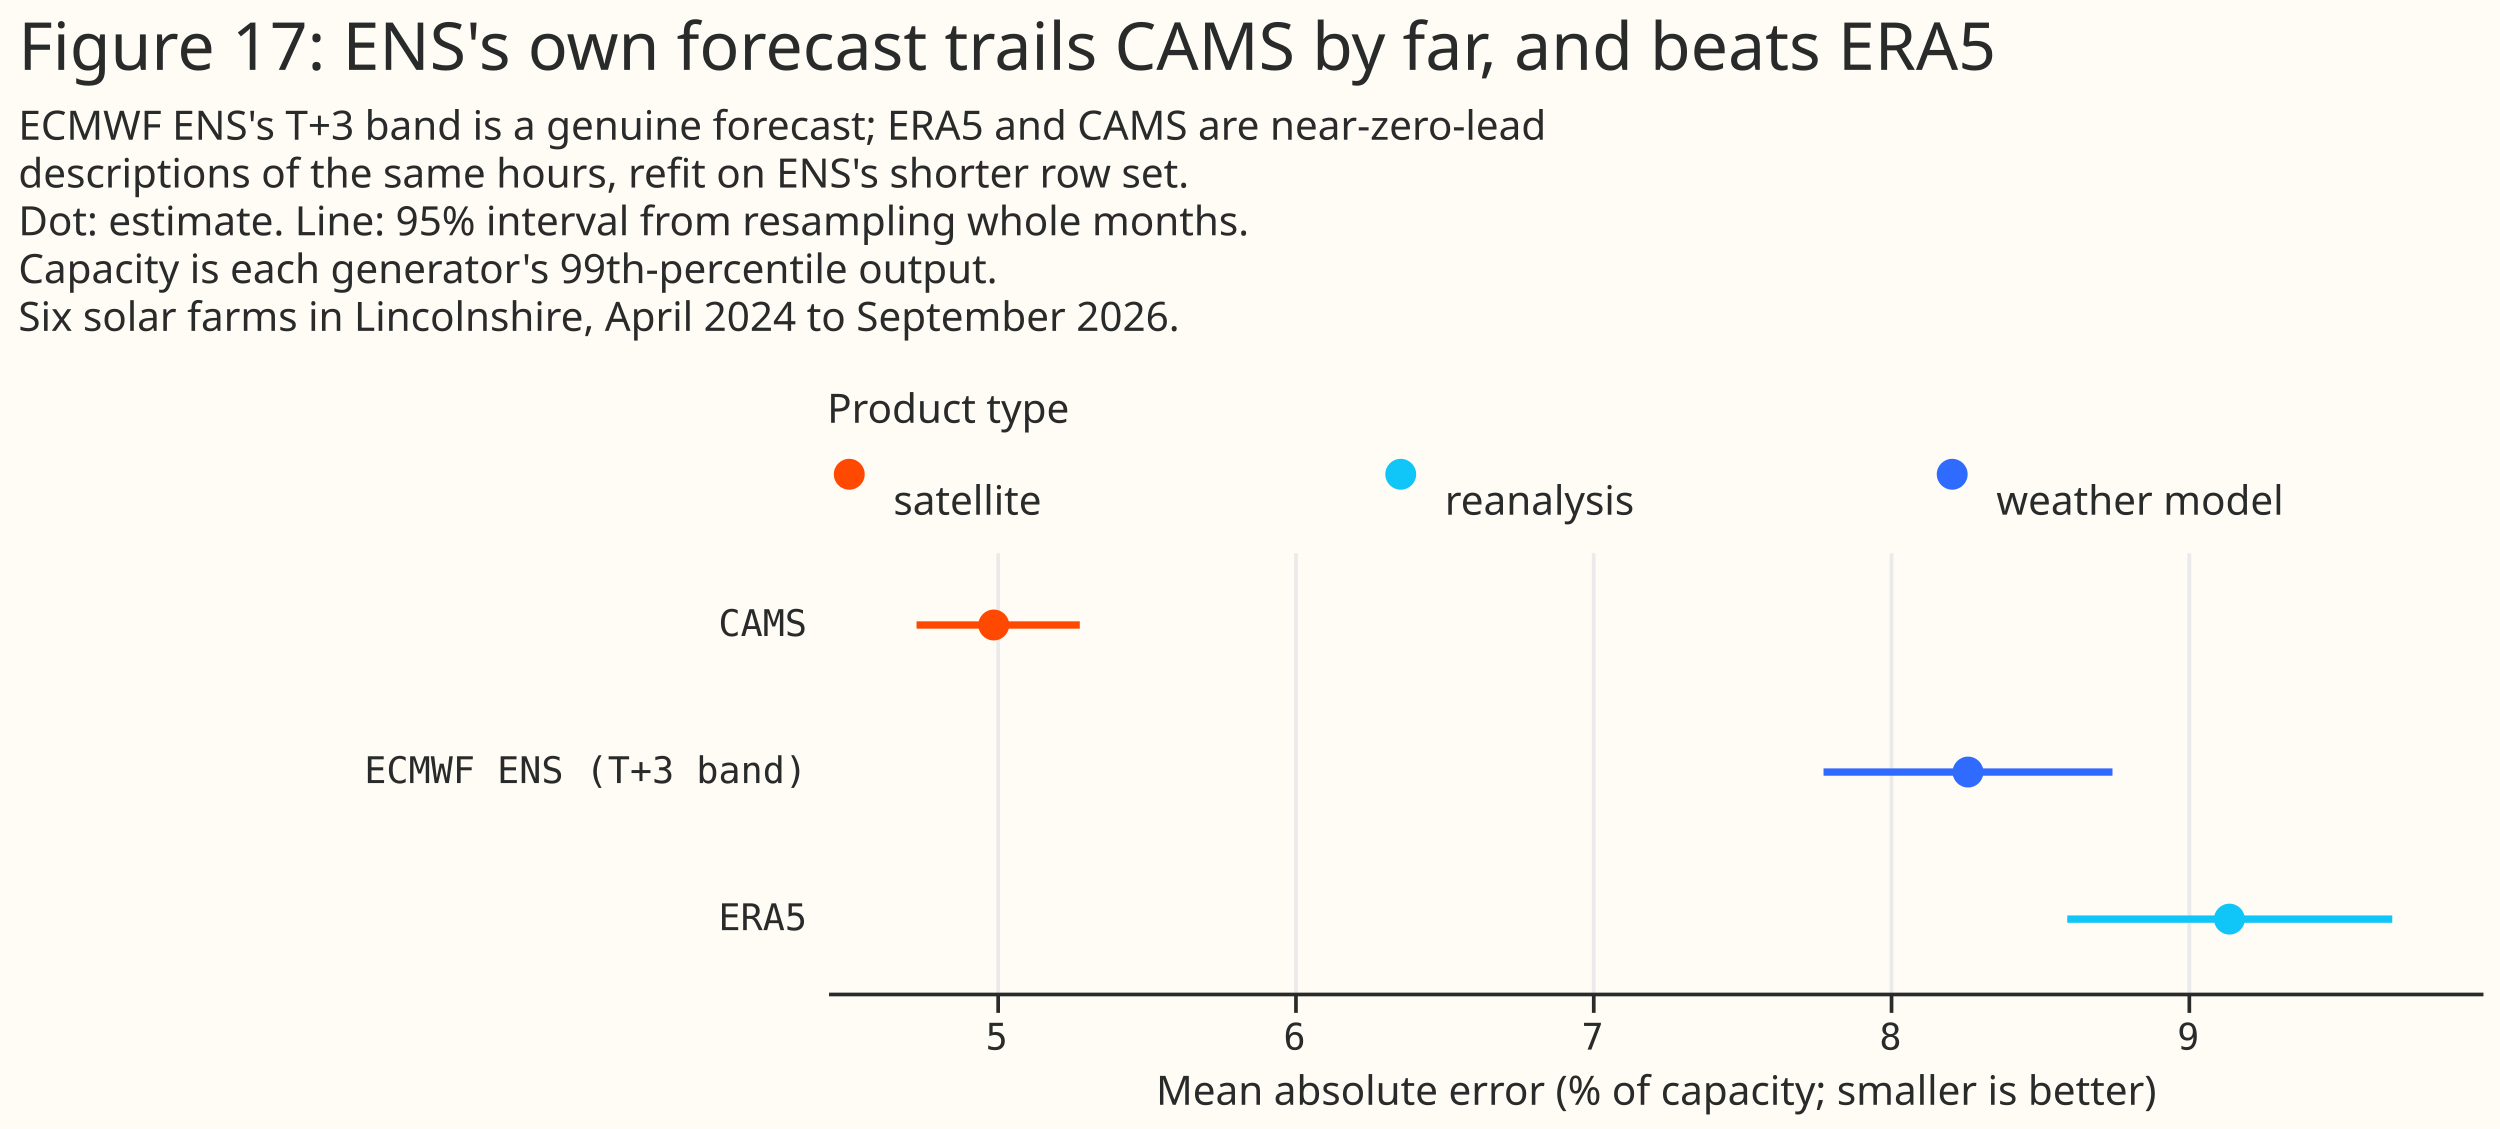
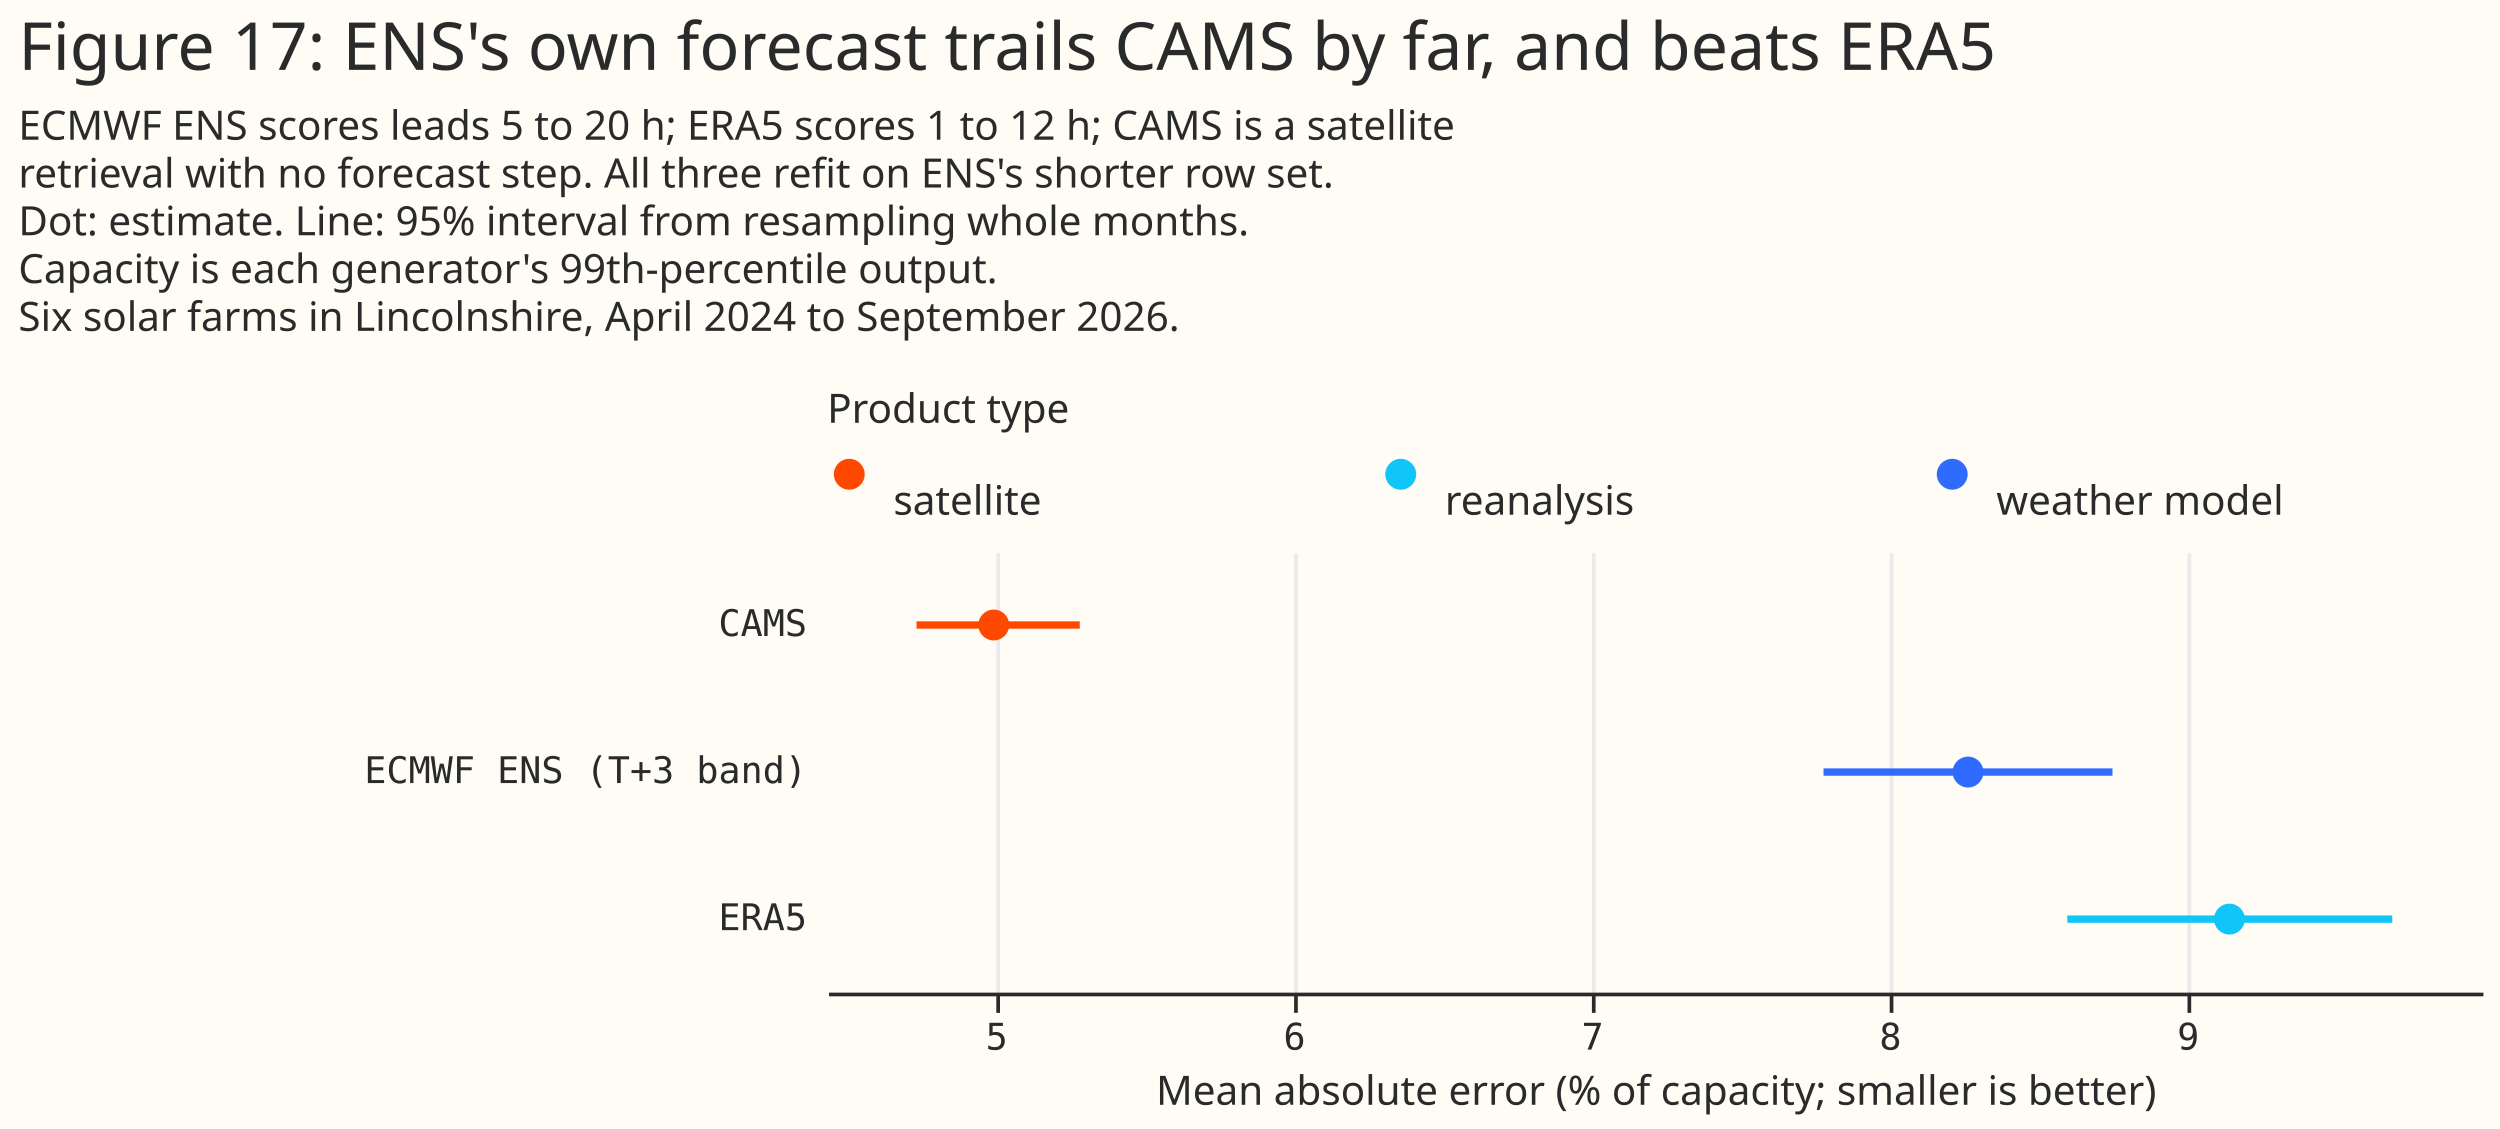
<svg xmlns="http://www.w3.org/2000/svg" width="680" height="307" class="marks" viewBox="0 0 680 307">
  <path fill="#fffbf5" d="M0 0h680v307H0z" />
  <g fill="none" stroke-miterlimit="10" aria-roledescription="group mark container" class="mark-group role-frame root">
    <path d="M225 121h450z" aria-hidden="true" class="background" />
    <g aria-roledescription="group mark container" class="mark-group role-scope concat_0_group">
      <g aria-roledescription="group mark container" class="mark-group role-scope concat_0_concat_0_group">
        <path fill="#fffbf5" d="M225 121h450v16H225Z" aria-hidden="true" class="background" />
        <g aria-roledescription="symbol mark container" class="mark-symbol role-mark concat_0_concat_0_layer_0_marks">
          <path fill="#ff4901" d="M235.2 129a4.2 4.2 0 1 1-8.4 0 4.2 4.2 0 1 1 8.4 0" aria-label="x: 6; colour: #FF4901; shape: circle" aria-roledescription="point" />
          <path fill="#10c5f7" d="M385.2 129a4.2 4.2 0 1 1-8.4 0 4.2 4.2 0 1 1 8.4 0" aria-label="x: 156; colour: #10C5F7; shape: circle" aria-roledescription="point" />
          <path fill="#306bff" d="M535.2 129a4.2 4.2 0 1 1-8.4 0 4.2 4.2 0 1 1 8.4 0" aria-label="x: 306; colour: #306BFF; shape: circle" aria-roledescription="point" />
        </g>
        <g fill="#292b2b" aria-roledescription="text mark container" class="mark-text role-mark concat_0_concat_0_layer_2_marks" font-family="Matter XH, DM Sans, sans-serif" font-size="11">
          <text aria-label="x: 6; label: satellite" aria-roledescription="text mark" transform="translate(243 140)">satellite</text>
          <text aria-label="x: 156; label: reanalysis" aria-roledescription="text mark" transform="translate(393 140)">reanalysis</text>
          <text aria-label="x: 306; label: weather model" aria-roledescription="text mark" transform="translate(543 140)">weather model</text>
        </g>
        <g class="mark-group role-title">
          <text fill="#292b2b" aria-label="Title text 'Product type'" aria-roledescription="title" class="mark-text role-title-text" font-family="Matter XH, DM Sans, sans-serif" font-size="11" pointer-events="none" transform="translate(225 115)">Product type</text>
        </g>
      </g>
      <g aria-roledescription="group mark container" class="mark-group role-scope concat_0_concat_1_group">
        <path fill="#fffbf5" d="M225 150h450v120H225Z" aria-hidden="true" class="background" />
        <g aria-hidden="true" class="mark-group role-axis">
          <path stroke="#eaeaea" d="M271.5 270.5v-120m81 120v-120m81 120v-120m81 120v-120m81 120v-120" class="mark-rule role-axis-grid" pointer-events="none" />
        </g>
        <g aria-label="X-axis titled 'Mean absolute error (% of capacity; smaller is better)' for a linear scale with values from 4.44 to 9.99" aria-roledescription="axis" class="mark-group role-axis" pointer-events="none">
          <path stroke="#292b2b" d="M271.5 270.5v5m81-5v5m81-5v5m81-5v5m81-5v5" class="mark-rule role-axis-tick" />
          <g fill="#292b2b" class="mark-text role-axis-label" font-family="Matter Semi Mono, Roboto Mono, monospace" font-size="10" text-anchor="middle">
            <text transform="translate(271.1 285.5)">5</text>
            <text transform="translate(352.1 285.5)">6</text>
            <text transform="translate(433.2 285.5)">7</text>
            <text transform="translate(514.2 285.5)">8</text>
            <text transform="translate(595.2 285.5)">9</text>
          </g>
          <path stroke="#292b2b" d="M225.5 270.5h450" class="mark-rule role-axis-domain" />
          <text fill="#292b2b" class="mark-text role-axis-title" font-family="Matter XH, DM Sans, sans-serif" font-size="11" text-anchor="middle" transform="translate(450.5 300.5)">Mean absolute error (% of capacity; smaller is better)</text>
        </g>
        <g aria-label="Y-axis for a discrete scale with 3 values: CAMS, ECMWF ENS (T+3 band), ERA5" aria-roledescription="axis" class="mark-group role-axis">
          <g fill="#292b2b" class="mark-text role-axis-label" font-family="Matter Semi Mono, Roboto Mono, monospace" font-size="10" pointer-events="none" text-anchor="end">
            <text transform="translate(219.5 173)">CAMS</text>
            <text transform="translate(219.5 213)">ECMWF ENS (T+3 band)</text>
            <text transform="translate(219.5 253)">ERA5</text>
          </g>
        </g>
        <g stroke-width="2" aria-hidden="true" class="mark-rule role-mark concat_0_concat_1_layer_0_marks" clip-path="url(#a)" transform="translate(225 150)">
          <path stroke="#ff4901" d="M24.3 20h44.4" />
          <path stroke="#306bff" d="M271 60h78.6" />
          <path stroke="#10c5f7" d="M337.3 100h88.4" />
        </g>
        <g aria-hidden="true" class="mark-symbol role-mark concat_0_concat_1_layer_1_marks" clip-path="url(#b)" transform="translate(225 150)">
          <path fill="#ff4901" d="M49.5 20a4.2 4.2 0 1 1-8.4 0 4.2 4.2 0 1 1 8.4 0" />
          <path fill="#306bff" d="M314.5 60a4.2 4.2 0 1 1-8.4 0 4.2 4.2 0 1 1 8.4 0" />
          <path fill="#10c5f7" d="M385.6 100a4.2 4.2 0 1 1-8.4 0 4.2 4.2 0 1 1 8.4 0" />
        </g>
      </g>
    </g>
    <g fill="#292b2b" class="mark-group role-title" font-family="Matter XH, DM Sans, sans-serif" pointer-events="none">
      <text aria-label="Title text 'Figure 17: ENS's own forecast trails CAMS by far, and beats ERA5'" aria-roledescription="title" class="mark-text role-title-text" font-size="18" transform="translate(5 19)">Figure 17: ENS's own forecast trails CAMS by far, and beats ERA5</text>
-       <text aria-label="Subtitle text 'ECMWF ENS's T+3 band is a genuine forecast; ERA5 and CAMS are near-zero-lead descriptions of the same hours, refit on ENS's shorter row set. Dot: estimate. Line: 95% interval from resampling whole months. Capacity is each generator's 99th-percentile output. Six solar farms in Lincolnshire, April 2024 to September 2026.'" aria-roledescription="subtitle" class="mark-text role-title-subtitle" font-size="11" transform="translate(5 38)">
-         <tspan>ECMWF ENS's T+3 band is a genuine forecast; ERA5 and CAMS are near-zero-lead</tspan>
-         <tspan x="0" dy="13">descriptions of the same hours, refit on ENS's shorter row set.</tspan>
+       <text aria-label="Subtitle text 'ECMWF ENS scores leads 5 to 20 h; ERA5 scores 1 to 12 h; CAMS is a satellite retrieval with no forecast step. All three refit on ENS's shorter row set. Dot: estimate. Line: 95% interval from resampling whole months. Capacity is each generator's 99th-percentile output. Six solar farms in Lincolnshire, April 2024 to September 2026.'" aria-roledescription="subtitle" class="mark-text role-title-subtitle" font-size="11" transform="translate(5 38)">
+         <tspan>ECMWF ENS scores leads 5 to 20 h; ERA5 scores 1 to 12 h; CAMS is a satellite</tspan>
+         <tspan x="0" dy="13">retrieval with no forecast step. All three refit on ENS's shorter row set.</tspan>
        <tspan x="0" dy="13">Dot: estimate. Line: 95% interval from resampling whole months.</tspan>
        <tspan x="0" dy="13">Capacity is each generator's 99th-percentile output.</tspan>
        <tspan x="0" dy="13">Six solar farms in Lincolnshire, April 2024 to September 2026.</tspan>
      </text>
    </g>
  </g>
  <defs>
    <clipPath id="a">
      <path d="M0 0h450v120H0z" />
    </clipPath>
    <clipPath id="b">
      <path d="M0 0h450v120H0z" />
    </clipPath>
  </defs>
</svg>
